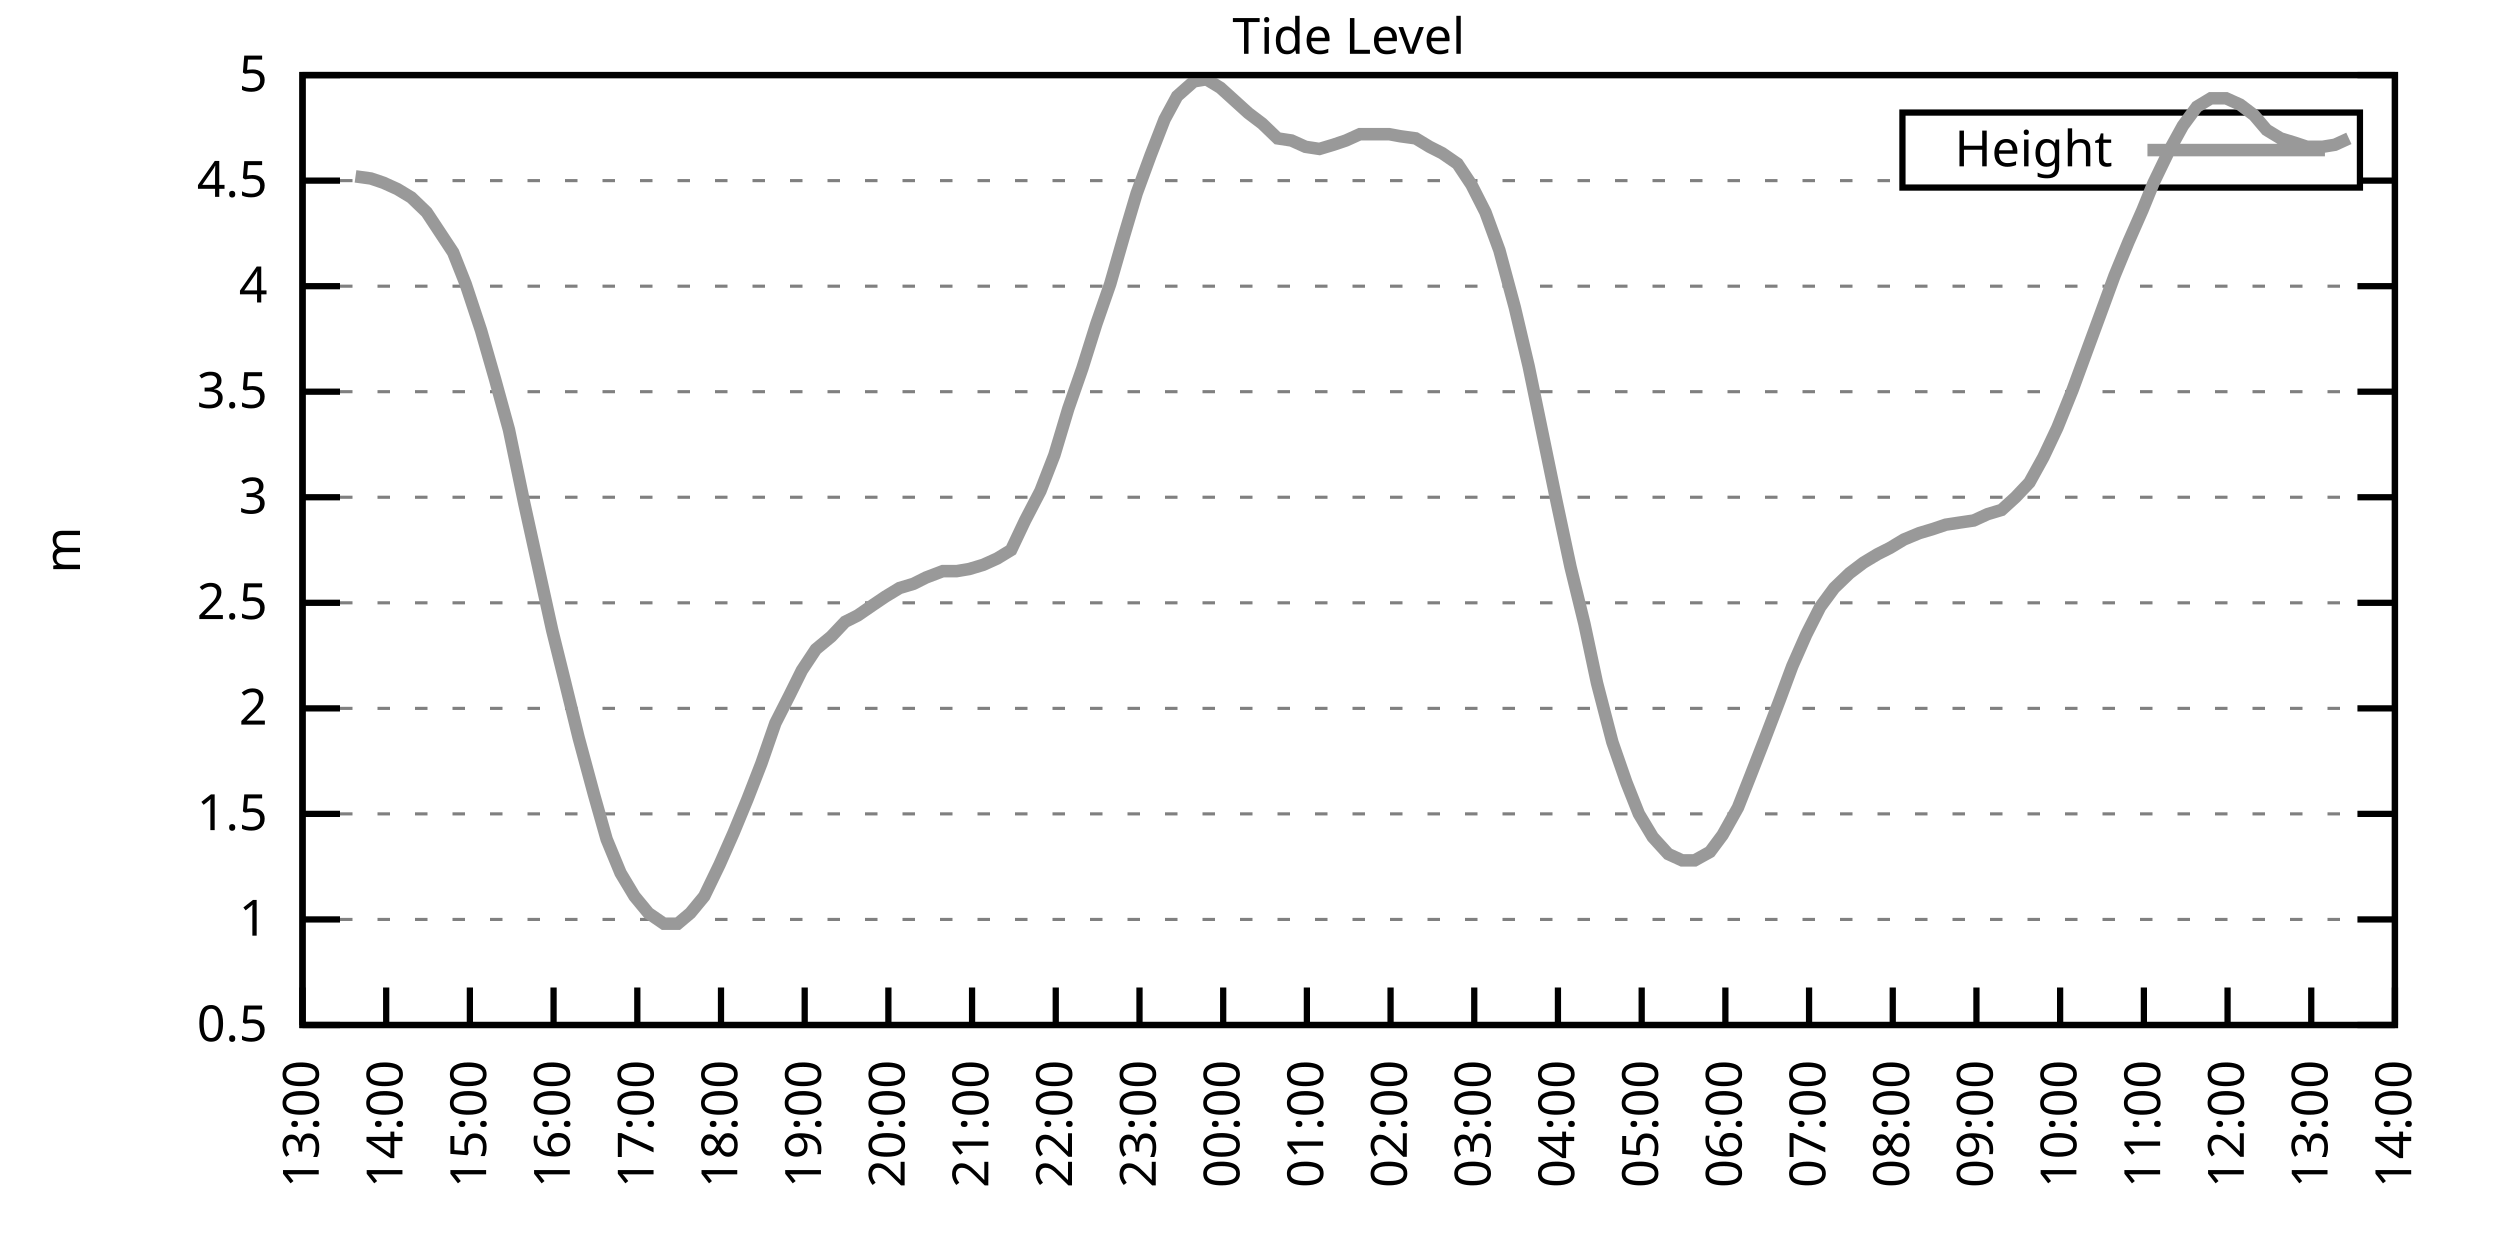
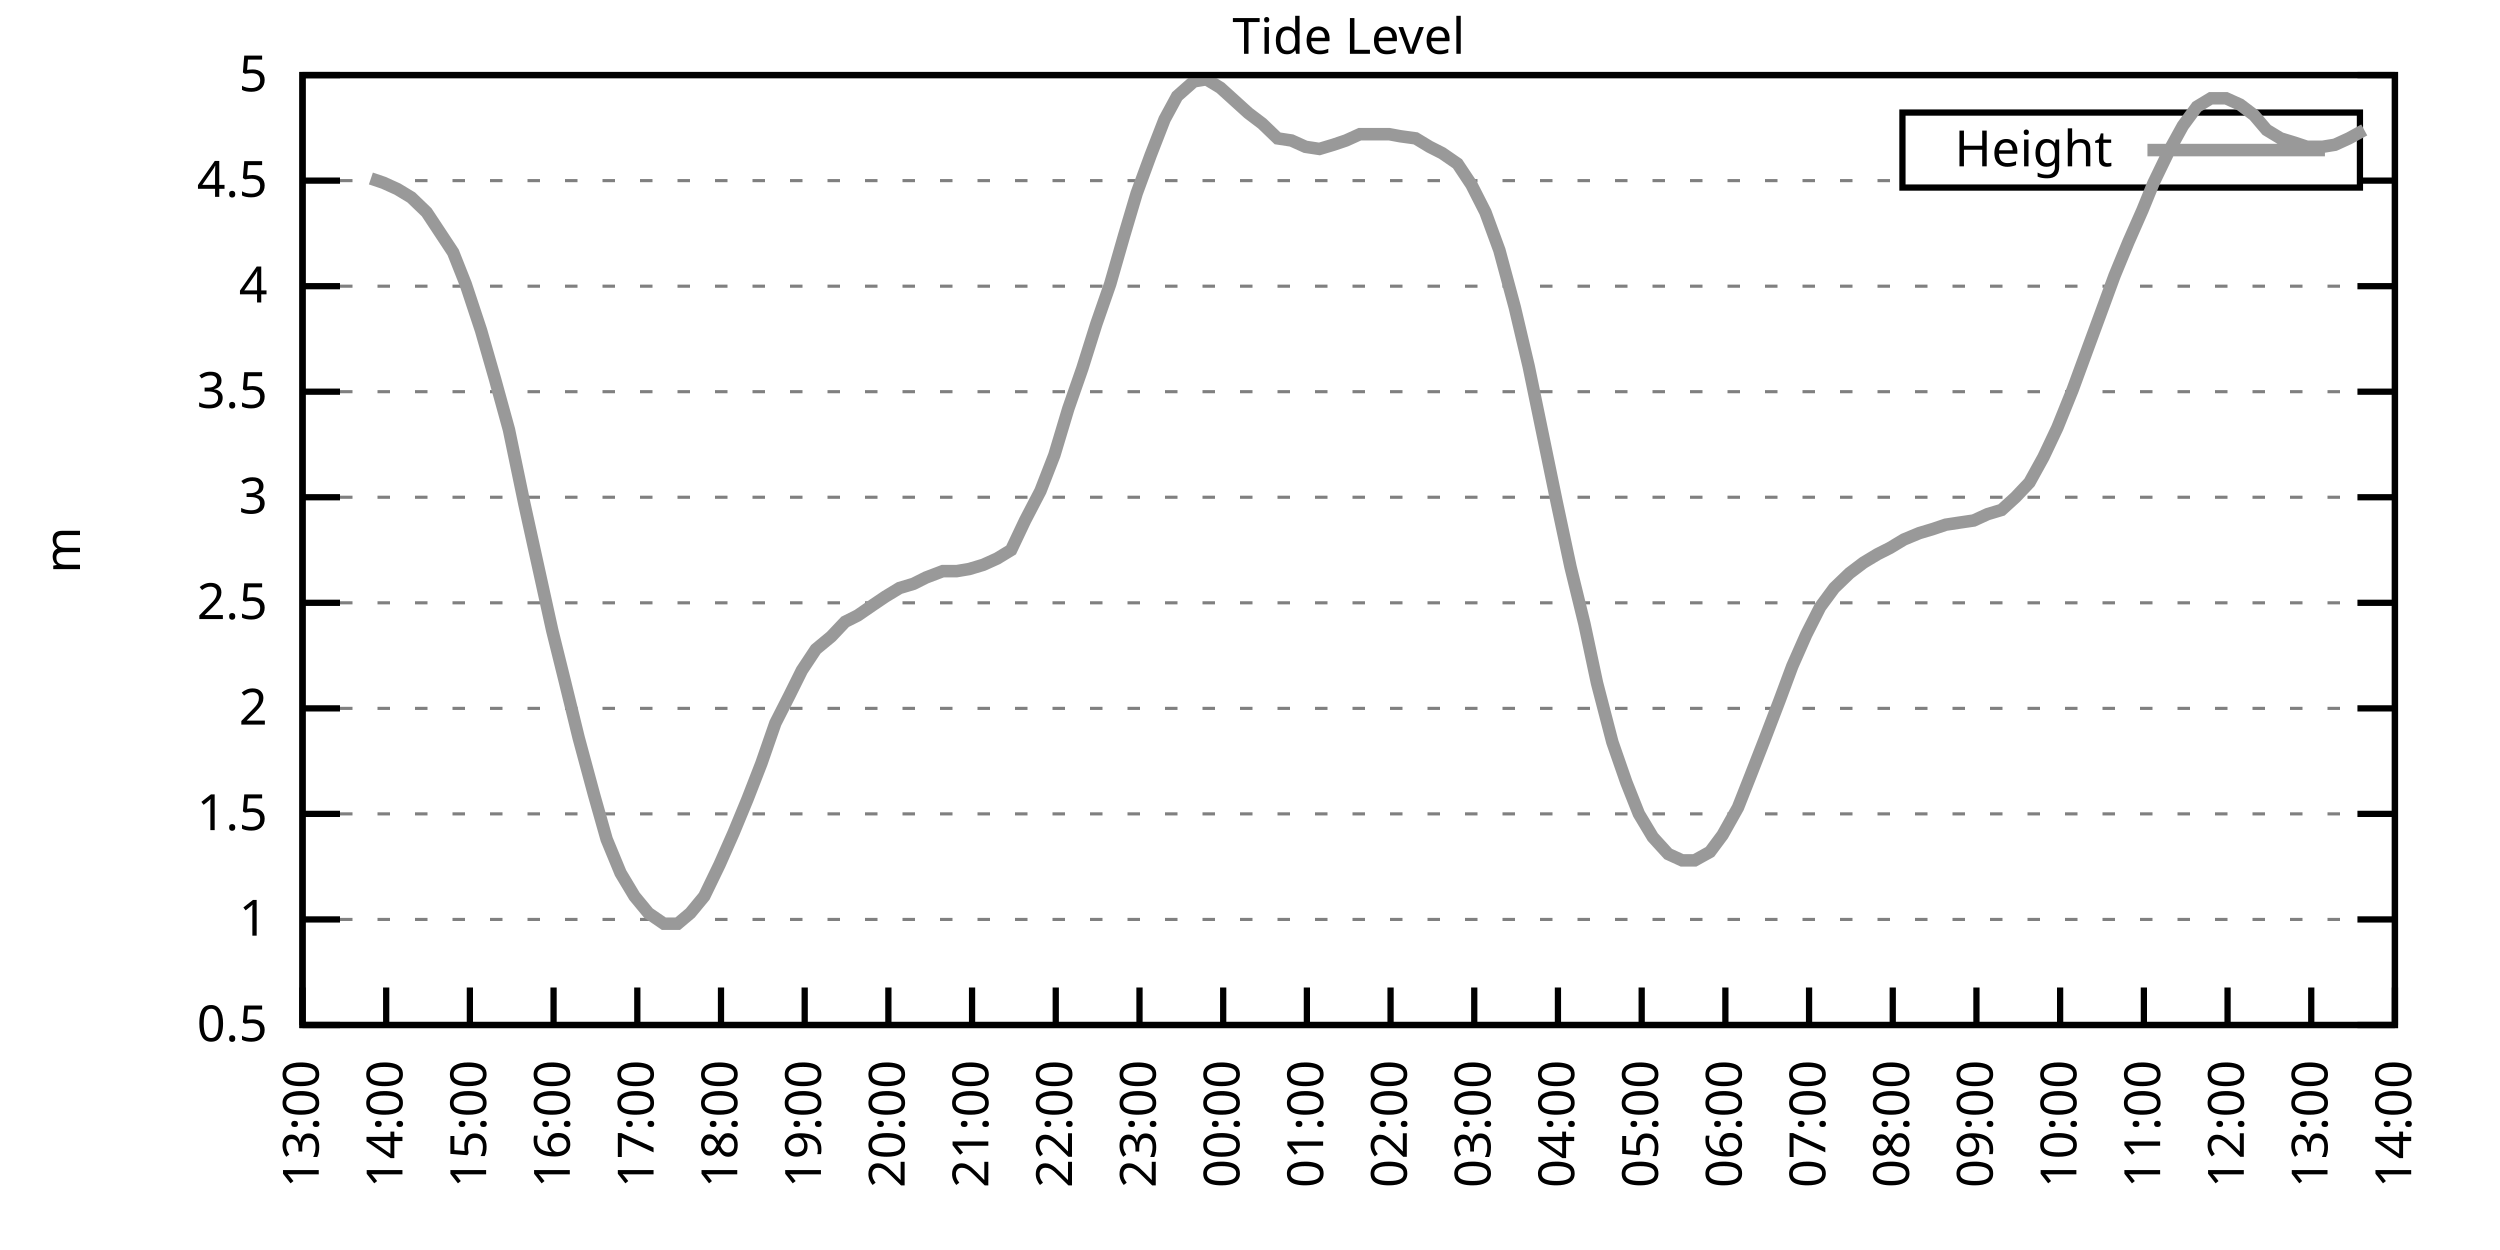
<svg xmlns="http://www.w3.org/2000/svg" xmlns:xlink="http://www.w3.org/1999/xlink" width="400" height="200" viewBox="0 0 400 200">
  <g id="gnuplot_canvas">
    <rect x="0" y="0" width="400" height="200" fill="none" />
    <defs>
      <circle id="gpDot" r="0.5" stroke-width="0.5" stroke="currentColor" />
      <path id="gpPt0" stroke-width="0.333" stroke="currentColor" d="M-1,0 h2 M0,-1 v2" />
      <path id="gpPt1" stroke-width="0.333" stroke="currentColor" d="M-1,-1 L1,1 M1,-1 L-1,1" />
      <path id="gpPt2" stroke-width="0.333" stroke="currentColor" d="M-1,0 L1,0 M0,-1 L0,1 M-1,-1 L1,1 M-1,1 L1,-1" />
      <rect id="gpPt3" stroke-width="0.333" stroke="currentColor" x="-1" y="-1" width="2" height="2" />
      <rect id="gpPt4" stroke-width="0.333" stroke="currentColor" fill="currentColor" x="-1" y="-1" width="2" height="2" />
      <circle id="gpPt5" stroke-width="0.333" stroke="currentColor" cx="0" cy="0" r="1" />
      <use xlink:href="#gpPt5" id="gpPt6" fill="currentColor" stroke="none" />
      <path id="gpPt7" stroke-width="0.333" stroke="currentColor" d="M0,-1.33 L-1.33,0.67 L1.33,0.67 z" />
      <use xlink:href="#gpPt7" id="gpPt8" fill="currentColor" stroke="none" />
      <use xlink:href="#gpPt7" id="gpPt9" stroke="currentColor" transform="rotate(180)" />
      <use xlink:href="#gpPt9" id="gpPt10" fill="currentColor" stroke="none" />
      <use xlink:href="#gpPt3" id="gpPt11" stroke="currentColor" transform="rotate(45)" />
      <use xlink:href="#gpPt11" id="gpPt12" fill="currentColor" stroke="none" />
      <path id="gpPt13" stroke-width="0.333" stroke="currentColor" d="M0,1.330 L1.265,0.411 L0.782,-1.067 L-0.782,-1.076 L-1.265,0.411 z" />
      <use xlink:href="#gpPt13" id="gpPt14" fill="currentColor" stroke="none" />
      <filter id="textbox" filterUnits="objectBoundingBox" x="0" y="0" height="1" width="1">
        <feFlood flood-color="white" flood-opacity="1" result="bgnd" />
        <feComposite in="SourceGraphic" in2="bgnd" operator="atop" />
      </filter>
      <filter id="greybox" filterUnits="objectBoundingBox" x="0" y="0" height="1" width="1">
        <feFlood flood-color="lightgrey" flood-opacity="1" result="grey" />
        <feComposite in="SourceGraphic" in2="grey" operator="atop" />
      </filter>
    </defs>
    <g fill="none" color="white" stroke="currentColor" stroke-width="1.00" stroke-linecap="butt" stroke-linejoin="miter">
</g>
    <g fill="none" color="black" stroke="currentColor" stroke-width="1.00" stroke-linecap="butt" stroke-linejoin="miter">
      <g stroke="none" shape-rendering="crispEdges">
        <polygon fill="rgb(255, 255, 255)" points="48.40,164.00 383.18,164.00 383.18,12.02 48.40,12.02 " />
      </g>
    </g>
    <g fill="none" color="black" stroke="currentColor" stroke-width="1.00" stroke-linecap="butt" stroke-linejoin="miter">
</g>
    <g fill="none" color="black" stroke="black" stroke-width="0.50" stroke-linecap="butt" stroke-linejoin="miter">
</g>
    <g fill="none" color="gray" stroke="currentColor" stroke-width="0.50" stroke-linecap="butt" stroke-linejoin="miter">
      <path stroke="gray" stroke-dasharray="2,4" class="gridline" d="M48.40,164.00 L383.19,164.00  " />
    </g>
    <g fill="none" color="gray" stroke="gray" stroke-width="1.00" stroke-linecap="butt" stroke-linejoin="miter">
</g>
    <g fill="none" color="black" stroke="currentColor" stroke-width="1.00" stroke-linecap="butt" stroke-linejoin="miter">
      <path stroke="black" d="M48.40,164.00 L54.40,164.00 M383.19,164.00 L377.19,164.00  " />
      <g transform="translate(42.80,166.60)" stroke="none" fill="black" font-family="Sans" font-size="8.00" text-anchor="end">
        <text>
          <tspan font-family="Sans"> 0.5</tspan>
        </text>
      </g>
    </g>
    <g fill="none" color="black" stroke="currentColor" stroke-width="1.00" stroke-linecap="butt" stroke-linejoin="miter">
</g>
    <g fill="none" color="black" stroke="black" stroke-width="0.50" stroke-linecap="butt" stroke-linejoin="miter">
</g>
    <g fill="none" color="gray" stroke="currentColor" stroke-width="0.50" stroke-linecap="butt" stroke-linejoin="miter">
      <path stroke="gray" stroke-dasharray="2,4" class="gridline" d="M48.40,147.11 L383.19,147.11  " />
    </g>
    <g fill="none" color="gray" stroke="gray" stroke-width="1.00" stroke-linecap="butt" stroke-linejoin="miter">
</g>
    <g fill="none" color="black" stroke="currentColor" stroke-width="1.00" stroke-linecap="butt" stroke-linejoin="miter">
      <path stroke="black" d="M48.40,147.11 L54.40,147.11 M383.19,147.11 L377.19,147.11  " />
      <g transform="translate(42.80,149.71)" stroke="none" fill="black" font-family="Sans" font-size="8.00" text-anchor="end">
        <text>
          <tspan font-family="Sans"> 1</tspan>
        </text>
      </g>
    </g>
    <g fill="none" color="black" stroke="currentColor" stroke-width="1.00" stroke-linecap="butt" stroke-linejoin="miter">
</g>
    <g fill="none" color="black" stroke="black" stroke-width="0.50" stroke-linecap="butt" stroke-linejoin="miter">
</g>
    <g fill="none" color="gray" stroke="currentColor" stroke-width="0.50" stroke-linecap="butt" stroke-linejoin="miter">
      <path stroke="gray" stroke-dasharray="2,4" class="gridline" d="M48.40,130.22 L383.19,130.22  " />
    </g>
    <g fill="none" color="gray" stroke="gray" stroke-width="1.00" stroke-linecap="butt" stroke-linejoin="miter">
</g>
    <g fill="none" color="black" stroke="currentColor" stroke-width="1.00" stroke-linecap="butt" stroke-linejoin="miter">
      <path stroke="black" d="M48.40,130.22 L54.40,130.22 M383.19,130.22 L377.19,130.22  " />
      <g transform="translate(42.80,132.82)" stroke="none" fill="black" font-family="Sans" font-size="8.00" text-anchor="end">
        <text>
          <tspan font-family="Sans"> 1.5</tspan>
        </text>
      </g>
    </g>
    <g fill="none" color="black" stroke="currentColor" stroke-width="1.00" stroke-linecap="butt" stroke-linejoin="miter">
</g>
    <g fill="none" color="black" stroke="black" stroke-width="0.50" stroke-linecap="butt" stroke-linejoin="miter">
</g>
    <g fill="none" color="gray" stroke="currentColor" stroke-width="0.50" stroke-linecap="butt" stroke-linejoin="miter">
      <path stroke="gray" stroke-dasharray="2,4" class="gridline" d="M48.40,113.34 L383.19,113.34  " />
    </g>
    <g fill="none" color="gray" stroke="gray" stroke-width="1.00" stroke-linecap="butt" stroke-linejoin="miter">
</g>
    <g fill="none" color="black" stroke="currentColor" stroke-width="1.00" stroke-linecap="butt" stroke-linejoin="miter">
      <path stroke="black" d="M48.40,113.34 L54.40,113.34 M383.19,113.34 L377.19,113.34  " />
      <g transform="translate(42.80,115.94)" stroke="none" fill="black" font-family="Sans" font-size="8.00" text-anchor="end">
        <text>
          <tspan font-family="Sans"> 2</tspan>
        </text>
      </g>
    </g>
    <g fill="none" color="black" stroke="currentColor" stroke-width="1.00" stroke-linecap="butt" stroke-linejoin="miter">
</g>
    <g fill="none" color="black" stroke="black" stroke-width="0.50" stroke-linecap="butt" stroke-linejoin="miter">
</g>
    <g fill="none" color="gray" stroke="currentColor" stroke-width="0.50" stroke-linecap="butt" stroke-linejoin="miter">
      <path stroke="gray" stroke-dasharray="2,4" class="gridline" d="M48.40,96.45 L383.19,96.45  " />
    </g>
    <g fill="none" color="gray" stroke="gray" stroke-width="1.00" stroke-linecap="butt" stroke-linejoin="miter">
</g>
    <g fill="none" color="black" stroke="currentColor" stroke-width="1.00" stroke-linecap="butt" stroke-linejoin="miter">
      <path stroke="black" d="M48.40,96.45 L54.40,96.45 M383.19,96.45 L377.19,96.45  " />
      <g transform="translate(42.80,99.05)" stroke="none" fill="black" font-family="Sans" font-size="8.00" text-anchor="end">
        <text>
          <tspan font-family="Sans"> 2.5</tspan>
        </text>
      </g>
    </g>
    <g fill="none" color="black" stroke="currentColor" stroke-width="1.00" stroke-linecap="butt" stroke-linejoin="miter">
</g>
    <g fill="none" color="black" stroke="black" stroke-width="0.50" stroke-linecap="butt" stroke-linejoin="miter">
</g>
    <g fill="none" color="gray" stroke="currentColor" stroke-width="0.50" stroke-linecap="butt" stroke-linejoin="miter">
      <path stroke="gray" stroke-dasharray="2,4" class="gridline" d="M48.40,79.56 L383.19,79.56  " />
    </g>
    <g fill="none" color="gray" stroke="gray" stroke-width="1.00" stroke-linecap="butt" stroke-linejoin="miter">
</g>
    <g fill="none" color="black" stroke="currentColor" stroke-width="1.00" stroke-linecap="butt" stroke-linejoin="miter">
      <path stroke="black" d="M48.40,79.56 L54.40,79.56 M383.19,79.56 L377.19,79.56  " />
      <g transform="translate(42.80,82.16)" stroke="none" fill="black" font-family="Sans" font-size="8.00" text-anchor="end">
        <text>
          <tspan font-family="Sans"> 3</tspan>
        </text>
      </g>
    </g>
    <g fill="none" color="black" stroke="currentColor" stroke-width="1.00" stroke-linecap="butt" stroke-linejoin="miter">
</g>
    <g fill="none" color="black" stroke="black" stroke-width="0.50" stroke-linecap="butt" stroke-linejoin="miter">
</g>
    <g fill="none" color="gray" stroke="currentColor" stroke-width="0.50" stroke-linecap="butt" stroke-linejoin="miter">
      <path stroke="gray" stroke-dasharray="2,4" class="gridline" d="M48.40,62.67 L383.19,62.67  " />
    </g>
    <g fill="none" color="gray" stroke="gray" stroke-width="1.00" stroke-linecap="butt" stroke-linejoin="miter">
</g>
    <g fill="none" color="black" stroke="currentColor" stroke-width="1.00" stroke-linecap="butt" stroke-linejoin="miter">
      <path stroke="black" d="M48.40,62.67 L54.40,62.67 M383.19,62.67 L377.19,62.67  " />
      <g transform="translate(42.80,65.27)" stroke="none" fill="black" font-family="Sans" font-size="8.00" text-anchor="end">
        <text>
          <tspan font-family="Sans"> 3.5</tspan>
        </text>
      </g>
    </g>
    <g fill="none" color="black" stroke="currentColor" stroke-width="1.00" stroke-linecap="butt" stroke-linejoin="miter">
</g>
    <g fill="none" color="black" stroke="black" stroke-width="0.50" stroke-linecap="butt" stroke-linejoin="miter">
</g>
    <g fill="none" color="gray" stroke="currentColor" stroke-width="0.50" stroke-linecap="butt" stroke-linejoin="miter">
      <path stroke="gray" stroke-dasharray="2,4" class="gridline" d="M48.40,45.79 L383.19,45.79  " />
    </g>
    <g fill="none" color="gray" stroke="gray" stroke-width="1.00" stroke-linecap="butt" stroke-linejoin="miter">
</g>
    <g fill="none" color="black" stroke="currentColor" stroke-width="1.00" stroke-linecap="butt" stroke-linejoin="miter">
      <path stroke="black" d="M48.40,45.79 L54.40,45.79 M383.19,45.79 L377.19,45.79  " />
      <g transform="translate(42.80,48.39)" stroke="none" fill="black" font-family="Sans" font-size="8.00" text-anchor="end">
        <text>
          <tspan font-family="Sans"> 4</tspan>
        </text>
      </g>
    </g>
    <g fill="none" color="black" stroke="currentColor" stroke-width="1.00" stroke-linecap="butt" stroke-linejoin="miter">
</g>
    <g fill="none" color="black" stroke="black" stroke-width="0.50" stroke-linecap="butt" stroke-linejoin="miter">
</g>
    <g fill="none" color="gray" stroke="currentColor" stroke-width="0.50" stroke-linecap="butt" stroke-linejoin="miter">
      <path stroke="gray" stroke-dasharray="2,4" class="gridline" d="M48.40,28.90 L304.39,28.90 M377.59,28.90 L383.19,28.90  " />
    </g>
    <g fill="none" color="gray" stroke="gray" stroke-width="1.00" stroke-linecap="butt" stroke-linejoin="miter">
</g>
    <g fill="none" color="black" stroke="currentColor" stroke-width="1.00" stroke-linecap="butt" stroke-linejoin="miter">
      <path stroke="black" d="M48.40,28.90 L54.40,28.90 M383.19,28.90 L377.19,28.90  " />
      <g transform="translate(42.80,31.50)" stroke="none" fill="black" font-family="Sans" font-size="8.00" text-anchor="end">
        <text>
          <tspan font-family="Sans"> 4.5</tspan>
        </text>
      </g>
    </g>
    <g fill="none" color="black" stroke="currentColor" stroke-width="1.00" stroke-linecap="butt" stroke-linejoin="miter">
</g>
    <g fill="none" color="black" stroke="black" stroke-width="0.50" stroke-linecap="butt" stroke-linejoin="miter">
</g>
    <g fill="none" color="gray" stroke="currentColor" stroke-width="0.50" stroke-linecap="butt" stroke-linejoin="miter">
      <path stroke="gray" stroke-dasharray="2,4" class="gridline" d="M48.40,12.01 L383.19,12.01  " />
    </g>
    <g fill="none" color="gray" stroke="gray" stroke-width="1.00" stroke-linecap="butt" stroke-linejoin="miter">
</g>
    <g fill="none" color="black" stroke="currentColor" stroke-width="1.00" stroke-linecap="butt" stroke-linejoin="miter">
      <path stroke="black" d="M48.40,12.01 L54.40,12.01 M383.19,12.01 L377.19,12.01  " />
      <g transform="translate(42.80,14.61)" stroke="none" fill="black" font-family="Sans" font-size="8.00" text-anchor="end">
        <text>
          <tspan font-family="Sans"> 5</tspan>
        </text>
      </g>
    </g>
    <g fill="none" color="black" stroke="currentColor" stroke-width="1.00" stroke-linecap="butt" stroke-linejoin="miter">
      <path stroke="black" d="M48.40,164.00 L48.40,158.00  " />
      <g transform="translate(51.00,169.60) rotate(270.00)" stroke="none" fill="black" font-family="Sans" font-size="8.00" text-anchor="end">
        <text>
          <tspan font-family="Sans">13:00</tspan>
        </text>
      </g>
    </g>
    <g fill="none" color="black" stroke="currentColor" stroke-width="1.00" stroke-linecap="butt" stroke-linejoin="miter">
      <path stroke="black" d="M61.79,164.00 L61.79,158.00  " />
      <g transform="translate(64.39,169.60) rotate(270.00)" stroke="none" fill="black" font-family="Sans" font-size="8.00" text-anchor="end">
        <text>
          <tspan font-family="Sans">14:00</tspan>
        </text>
      </g>
    </g>
    <g fill="none" color="black" stroke="currentColor" stroke-width="1.00" stroke-linecap="butt" stroke-linejoin="miter">
      <path stroke="black" d="M75.18,164.00 L75.18,158.00  " />
      <g transform="translate(77.78,169.60) rotate(270.00)" stroke="none" fill="black" font-family="Sans" font-size="8.00" text-anchor="end">
        <text>
          <tspan font-family="Sans">15:00</tspan>
        </text>
      </g>
    </g>
    <g fill="none" color="black" stroke="currentColor" stroke-width="1.00" stroke-linecap="butt" stroke-linejoin="miter">
      <path stroke="black" d="M88.57,164.00 L88.57,158.00  " />
      <g transform="translate(91.17,169.60) rotate(270.00)" stroke="none" fill="black" font-family="Sans" font-size="8.00" text-anchor="end">
        <text>
          <tspan font-family="Sans">16:00</tspan>
        </text>
      </g>
    </g>
    <g fill="none" color="black" stroke="currentColor" stroke-width="1.00" stroke-linecap="butt" stroke-linejoin="miter">
      <path stroke="black" d="M101.97,164.00 L101.97,158.00  " />
      <g transform="translate(104.57,169.60) rotate(270.00)" stroke="none" fill="black" font-family="Sans" font-size="8.00" text-anchor="end">
        <text>
          <tspan font-family="Sans">17:00</tspan>
        </text>
      </g>
    </g>
    <g fill="none" color="black" stroke="currentColor" stroke-width="1.00" stroke-linecap="butt" stroke-linejoin="miter">
      <path stroke="black" d="M115.36,164.00 L115.36,158.00  " />
      <g transform="translate(117.96,169.60) rotate(270.00)" stroke="none" fill="black" font-family="Sans" font-size="8.00" text-anchor="end">
        <text>
          <tspan font-family="Sans">18:00</tspan>
        </text>
      </g>
    </g>
    <g fill="none" color="black" stroke="currentColor" stroke-width="1.00" stroke-linecap="butt" stroke-linejoin="miter">
      <path stroke="black" d="M128.75,164.00 L128.75,158.00  " />
      <g transform="translate(131.35,169.60) rotate(270.00)" stroke="none" fill="black" font-family="Sans" font-size="8.00" text-anchor="end">
        <text>
          <tspan font-family="Sans">19:00</tspan>
        </text>
      </g>
    </g>
    <g fill="none" color="black" stroke="currentColor" stroke-width="1.00" stroke-linecap="butt" stroke-linejoin="miter">
      <path stroke="black" d="M142.14,164.00 L142.14,158.00  " />
      <g transform="translate(144.74,169.60) rotate(270.00)" stroke="none" fill="black" font-family="Sans" font-size="8.00" text-anchor="end">
        <text>
          <tspan font-family="Sans">20:00</tspan>
        </text>
      </g>
    </g>
    <g fill="none" color="black" stroke="currentColor" stroke-width="1.00" stroke-linecap="butt" stroke-linejoin="miter">
      <path stroke="black" d="M155.53,164.00 L155.53,158.00  " />
      <g transform="translate(158.13,169.60) rotate(270.00)" stroke="none" fill="black" font-family="Sans" font-size="8.00" text-anchor="end">
        <text>
          <tspan font-family="Sans">21:00</tspan>
        </text>
      </g>
    </g>
    <g fill="none" color="black" stroke="currentColor" stroke-width="1.00" stroke-linecap="butt" stroke-linejoin="miter">
      <path stroke="black" d="M168.92,164.00 L168.92,158.00  " />
      <g transform="translate(171.52,169.60) rotate(270.00)" stroke="none" fill="black" font-family="Sans" font-size="8.00" text-anchor="end">
        <text>
          <tspan font-family="Sans">22:00</tspan>
        </text>
      </g>
    </g>
    <g fill="none" color="black" stroke="currentColor" stroke-width="1.00" stroke-linecap="butt" stroke-linejoin="miter">
      <path stroke="black" d="M182.32,164.00 L182.32,158.00  " />
      <g transform="translate(184.92,169.60) rotate(270.00)" stroke="none" fill="black" font-family="Sans" font-size="8.00" text-anchor="end">
        <text>
          <tspan font-family="Sans">23:00</tspan>
        </text>
      </g>
    </g>
    <g fill="none" color="black" stroke="currentColor" stroke-width="1.00" stroke-linecap="butt" stroke-linejoin="miter">
      <path stroke="black" d="M195.71,164.00 L195.71,158.00  " />
      <g transform="translate(198.31,169.60) rotate(270.00)" stroke="none" fill="black" font-family="Sans" font-size="8.00" text-anchor="end">
        <text>
          <tspan font-family="Sans">00:00</tspan>
        </text>
      </g>
    </g>
    <g fill="none" color="black" stroke="currentColor" stroke-width="1.00" stroke-linecap="butt" stroke-linejoin="miter">
      <path stroke="black" d="M209.10,164.00 L209.10,158.00  " />
      <g transform="translate(211.70,169.60) rotate(270.00)" stroke="none" fill="black" font-family="Sans" font-size="8.00" text-anchor="end">
        <text>
          <tspan font-family="Sans">01:00</tspan>
        </text>
      </g>
    </g>
    <g fill="none" color="black" stroke="currentColor" stroke-width="1.00" stroke-linecap="butt" stroke-linejoin="miter">
      <path stroke="black" d="M222.49,164.00 L222.49,158.00  " />
      <g transform="translate(225.09,169.60) rotate(270.00)" stroke="none" fill="black" font-family="Sans" font-size="8.00" text-anchor="end">
        <text>
          <tspan font-family="Sans">02:00</tspan>
        </text>
      </g>
    </g>
    <g fill="none" color="black" stroke="currentColor" stroke-width="1.00" stroke-linecap="butt" stroke-linejoin="miter">
      <path stroke="black" d="M235.88,164.00 L235.88,158.00  " />
      <g transform="translate(238.48,169.60) rotate(270.00)" stroke="none" fill="black" font-family="Sans" font-size="8.00" text-anchor="end">
        <text>
          <tspan font-family="Sans">03:00</tspan>
        </text>
      </g>
    </g>
    <g fill="none" color="black" stroke="currentColor" stroke-width="1.00" stroke-linecap="butt" stroke-linejoin="miter">
      <path stroke="black" d="M249.27,164.00 L249.27,158.00  " />
      <g transform="translate(251.87,169.60) rotate(270.00)" stroke="none" fill="black" font-family="Sans" font-size="8.00" text-anchor="end">
        <text>
          <tspan font-family="Sans">04:00</tspan>
        </text>
      </g>
    </g>
    <g fill="none" color="black" stroke="currentColor" stroke-width="1.00" stroke-linecap="butt" stroke-linejoin="miter">
      <path stroke="black" d="M262.67,164.00 L262.67,158.00  " />
      <g transform="translate(265.27,169.60) rotate(270.00)" stroke="none" fill="black" font-family="Sans" font-size="8.00" text-anchor="end">
        <text>
          <tspan font-family="Sans">05:00</tspan>
        </text>
      </g>
    </g>
    <g fill="none" color="black" stroke="currentColor" stroke-width="1.00" stroke-linecap="butt" stroke-linejoin="miter">
      <path stroke="black" d="M276.06,164.00 L276.06,158.00  " />
      <g transform="translate(278.66,169.60) rotate(270.00)" stroke="none" fill="black" font-family="Sans" font-size="8.00" text-anchor="end">
        <text>
          <tspan font-family="Sans">06:00</tspan>
        </text>
      </g>
    </g>
    <g fill="none" color="black" stroke="currentColor" stroke-width="1.00" stroke-linecap="butt" stroke-linejoin="miter">
      <path stroke="black" d="M289.45,164.00 L289.45,158.00  " />
      <g transform="translate(292.05,169.60) rotate(270.00)" stroke="none" fill="black" font-family="Sans" font-size="8.00" text-anchor="end">
        <text>
          <tspan font-family="Sans">07:00</tspan>
        </text>
      </g>
    </g>
    <g fill="none" color="black" stroke="currentColor" stroke-width="1.00" stroke-linecap="butt" stroke-linejoin="miter">
      <path stroke="black" d="M302.84,164.00 L302.84,158.00  " />
      <g transform="translate(305.44,169.60) rotate(270.00)" stroke="none" fill="black" font-family="Sans" font-size="8.00" text-anchor="end">
        <text>
          <tspan font-family="Sans">08:00</tspan>
        </text>
      </g>
    </g>
    <g fill="none" color="black" stroke="currentColor" stroke-width="1.00" stroke-linecap="butt" stroke-linejoin="miter">
      <path stroke="black" d="M316.23,164.00 L316.23,158.00  " />
      <g transform="translate(318.83,169.60) rotate(270.00)" stroke="none" fill="black" font-family="Sans" font-size="8.00" text-anchor="end">
        <text>
          <tspan font-family="Sans">09:00</tspan>
        </text>
      </g>
    </g>
    <g fill="none" color="black" stroke="currentColor" stroke-width="1.00" stroke-linecap="butt" stroke-linejoin="miter">
      <path stroke="black" d="M329.62,164.00 L329.62,158.00  " />
      <g transform="translate(332.22,169.60) rotate(270.00)" stroke="none" fill="black" font-family="Sans" font-size="8.00" text-anchor="end">
        <text>
          <tspan font-family="Sans">10:00</tspan>
        </text>
      </g>
    </g>
    <g fill="none" color="black" stroke="currentColor" stroke-width="1.00" stroke-linecap="butt" stroke-linejoin="miter">
      <path stroke="black" d="M343.02,164.00 L343.02,158.00  " />
      <g transform="translate(345.62,169.60) rotate(270.00)" stroke="none" fill="black" font-family="Sans" font-size="8.00" text-anchor="end">
        <text>
          <tspan font-family="Sans">11:00</tspan>
        </text>
      </g>
    </g>
    <g fill="none" color="black" stroke="currentColor" stroke-width="1.00" stroke-linecap="butt" stroke-linejoin="miter">
      <path stroke="black" d="M356.41,164.00 L356.41,158.00  " />
      <g transform="translate(359.01,169.60) rotate(270.00)" stroke="none" fill="black" font-family="Sans" font-size="8.00" text-anchor="end">
        <text>
          <tspan font-family="Sans">12:00</tspan>
        </text>
      </g>
    </g>
    <g fill="none" color="black" stroke="currentColor" stroke-width="1.00" stroke-linecap="butt" stroke-linejoin="miter">
      <path stroke="black" d="M369.80,164.00 L369.80,158.00  " />
      <g transform="translate(372.40,169.60) rotate(270.00)" stroke="none" fill="black" font-family="Sans" font-size="8.00" text-anchor="end">
        <text>
          <tspan font-family="Sans">13:00</tspan>
        </text>
      </g>
    </g>
    <g fill="none" color="black" stroke="currentColor" stroke-width="1.00" stroke-linecap="butt" stroke-linejoin="miter">
      <path stroke="black" d="M383.19,164.00 L383.19,158.00  " />
      <g transform="translate(385.79,169.60) rotate(270.00)" stroke="none" fill="black" font-family="Sans" font-size="8.00" text-anchor="end">
        <text>
          <tspan font-family="Sans">14:00</tspan>
        </text>
      </g>
    </g>
    <g fill="none" color="black" stroke="currentColor" stroke-width="1.00" stroke-linecap="butt" stroke-linejoin="miter">
</g>
    <g fill="none" color="black" stroke="currentColor" stroke-width="1.00" stroke-linecap="butt" stroke-linejoin="miter">
      <path stroke="black" d="M48.40,12.01 L48.40,164.00 L383.19,164.00 L383.19,12.01 L48.40,12.01 Z  " />
    </g>
    <g fill="none" color="black" stroke="currentColor" stroke-width="1.00" stroke-linecap="butt" stroke-linejoin="miter">
</g>
    <g fill="none" color="black" stroke="currentColor" stroke-width="1.00" stroke-linecap="butt" stroke-linejoin="miter">
      <path stroke="black" d="M304.39,30.01 L304.39,18.01 L377.59,18.01 L377.59,30.01 L304.39,30.01 Z  " />
    </g>
    <g id="Tide_level_plot_1">
      <g fill="none" color="white" stroke="black" stroke-width="2.00" stroke-linecap="butt" stroke-linejoin="miter">
</g>
      <g fill="none" color="black" stroke="currentColor" stroke-width="2.00" stroke-linecap="butt" stroke-linejoin="miter">
        <g transform="translate(337.99,26.61)" stroke="none" fill="black" font-family="Sans" font-size="8.00" text-anchor="end">
          <text>
            <tspan font-family="Sans">Height</tspan>
          </text>
        </g>
      </g>
      <g fill="none" color="black" stroke="currentColor" stroke-width="2.00" stroke-linecap="butt" stroke-linejoin="miter">
-         <path stroke="rgb(153, 153, 153)" d="M343.59,24.01 L371.99,24.01 M56.88,28.22 L59.34,28.56 L61.35,29.24 L63.58,30.25 L65.81,31.60 L68.26,33.96   L70.27,37.00 L72.50,40.38 L74.51,45.45 L76.97,52.88 L79.20,60.65 L81.43,68.75 L83.89,80.57 L86.12,90.71   L88.35,100.84 L90.36,108.95 L92.59,118.07 L95.05,127.18 L97.06,134.28 L99.29,139.68 L101.52,143.40 L103.75,146.10   L106.21,147.79 L108.44,147.79 L110.45,146.10 L112.68,143.40 L115.13,138.33 L117.37,133.26 L119.60,127.86 L121.83,122.12   L124.06,115.70 L126.29,111.31 L128.30,107.26 L130.54,103.88 L132.99,101.85 L135.22,99.49 L137.23,98.48 L139.69,96.79   L141.69,95.44 L143.93,94.08 L146.16,93.41 L148.17,92.40 L150.85,91.38 L153.08,91.38 L155.09,91.04 L157.32,90.37   L159.55,89.36 L161.78,88.00 L164.01,83.28 L166.47,78.55 L168.70,72.81 L170.93,65.38 L173.17,58.96 L175.40,51.87   L177.63,45.45 L179.86,37.68 L181.87,30.92 L184.10,24.84 L186.33,19.10 L188.34,15.39 L191.02,13.02 L193.03,12.69   L195.26,14.04 L197.49,16.06 L199.73,18.09 L201.96,19.78 L204.41,22.14 L206.64,22.48 L208.88,23.49 L211.11,23.83   L213.34,23.16 L215.35,22.48 L217.58,21.47 L220.04,21.47 L222.27,21.47 L224.05,21.80 L226.51,22.14 L228.74,23.49   L230.75,24.51 L233.20,26.20 L235.44,29.57 L237.67,33.96 L239.90,40.04 L242.36,49.16 L244.59,58.62 L246.82,69.43   L249.05,80.24 L251.28,90.71 L253.51,99.83 L255.52,109.28 L257.98,118.74 L260.21,125.16 L262.22,130.22 L264.45,133.94   L266.91,136.64 L269.14,137.66 L271.15,137.66 L273.60,136.30 L275.61,133.60 L278.07,129.21 L280.07,124.14 L282.31,118.40   L284.76,111.99 L286.77,106.58 L289.00,101.52 L291.23,97.12 L293.47,94.08 L295.92,91.72 L298.15,90.03 L300.39,88.68   L302.39,87.67 L304.63,86.32 L307.08,85.30 L309.31,84.63 L311.32,83.95 L313.55,83.61 L315.79,83.28 L318.02,82.26   L320.25,81.59 L322.48,79.56 L324.71,77.20 L326.95,73.14 L329.18,68.42 L331.63,62.34 L333.86,56.26 L336.10,50.18   L338.33,44.10 L340.56,38.69 L342.79,33.63 L344.58,29.24 L347.03,24.17 L349.26,20.12 L351.50,17.08 L353.73,15.73   L356.18,15.73 L358.42,16.74 L360.65,18.43 L362.66,20.79 L364.89,22.14 L367.12,22.82 L369.13,23.49 L371.58,23.49   L373.59,23.16 L375.82,22.14  " />
+         <path stroke="rgb(153, 153, 153)" d="M343.59,24.01 L371.99,24.01 M59.34,28.56 L61.35,29.24 L63.58,30.25 L65.81,31.60 L68.26,33.96 L70.27,37.00   L72.50,40.38 L74.51,45.45 L76.97,52.88 L79.20,60.65 L81.43,68.75 L83.89,80.57 L86.12,90.71 L88.35,100.84   L90.36,108.95 L92.59,118.07 L95.05,127.18 L97.06,134.28 L99.29,139.68 L101.52,143.40 L103.75,146.10 L106.21,147.79   L108.44,147.79 L110.45,146.10 L112.68,143.40 L115.13,138.33 L117.37,133.26 L119.60,127.86 L121.83,122.12 L124.06,115.70   L126.29,111.31 L128.30,107.26 L130.54,103.88 L132.99,101.85 L135.22,99.49 L137.23,98.48 L139.69,96.79 L141.69,95.44   L143.93,94.08 L146.16,93.41 L148.17,92.40 L150.85,91.38 L153.08,91.38 L155.09,91.04 L157.32,90.37 L159.55,89.36   L161.78,88.00 L164.01,83.28 L166.47,78.55 L168.70,72.81 L170.93,65.38 L173.17,58.96 L175.40,51.87 L177.63,45.45   L179.86,37.68 L181.87,30.92 L184.10,24.84 L186.33,19.10 L188.34,15.39 L191.02,13.02 L193.03,12.69 L195.26,14.04   L197.49,16.06 L199.73,18.09 L201.96,19.78 L204.41,22.14 L206.64,22.48 L208.88,23.49 L211.11,23.83 L213.34,23.16   L215.35,22.48 L217.58,21.47 L220.04,21.47 L222.27,21.47 L224.05,21.80 L226.51,22.14 L228.74,23.49 L230.75,24.51   L233.20,26.20 L235.44,29.57 L237.67,33.96 L239.90,40.04 L242.36,49.16 L244.59,58.62 L246.82,69.43 L249.05,80.24   L251.28,90.71 L253.51,99.83 L255.52,109.28 L257.98,118.74 L260.21,125.16 L262.22,130.22 L264.45,133.94 L266.91,136.64   L269.14,137.66 L271.15,137.66 L273.60,136.30 L275.61,133.60 L278.07,129.21 L280.07,124.14 L282.31,118.40 L284.76,111.99   L286.77,106.58 L289.00,101.52 L291.23,97.12 L293.47,94.08 L295.92,91.72 L298.15,90.03 L300.39,88.68 L302.39,87.67   L304.63,86.32 L307.08,85.30 L309.31,84.63 L311.32,83.95 L313.55,83.61 L315.79,83.28 L318.02,82.26 L320.25,81.59   L322.48,79.56 L324.71,77.20 L326.95,73.14 L329.18,68.42 L331.63,62.34 L333.86,56.26 L336.10,50.18 L338.33,44.10   L340.56,38.69 L342.79,33.63 L344.58,29.24 L347.03,24.17 L349.26,20.12 L351.50,17.08 L353.73,15.73 L356.18,15.73   L358.42,16.74 L360.65,18.43 L362.66,20.79 L364.89,22.14 L367.12,22.82 L369.13,23.49 L371.58,23.49 L373.59,23.16   L375.82,22.14 L378.28,20.79  " />
      </g>
    </g>
    <g fill="none" color="black" stroke="currentColor" stroke-width="2.00" stroke-linecap="butt" stroke-linejoin="miter">
</g>
    <g fill="none" color="black" stroke="black" stroke-width="1.00" stroke-linecap="butt" stroke-linejoin="miter">
</g>
    <g fill="none" color="black" stroke="currentColor" stroke-width="1.00" stroke-linecap="butt" stroke-linejoin="miter">
      <path stroke="black" d="M48.40,12.01 L48.40,164.00 L383.19,164.00 L383.19,12.01 L48.40,12.01 Z  " />
      <g transform="translate(12.80,88.01) rotate(270.00)" stroke="none" fill="black" font-family="Sans" font-size="8.00" text-anchor="middle">
        <text>
          <tspan font-family="Sans">m</tspan>
        </text>
      </g>
    </g>
    <g fill="none" color="black" stroke="currentColor" stroke-width="1.00" stroke-linecap="butt" stroke-linejoin="miter">
</g>
    <g fill="none" color="black" stroke="currentColor" stroke-width="1.00" stroke-linecap="butt" stroke-linejoin="miter">
      <g transform="translate(215.79,8.61)" stroke="none" fill="black" font-family="Sans" font-size="8.00" text-anchor="middle">
        <text>
          <tspan font-family="Sans">Tide Level</tspan>
        </text>
      </g>
    </g>
    <g fill="none" color="black" stroke="currentColor" stroke-width="1.00" stroke-linecap="butt" stroke-linejoin="miter">
</g>
  </g>
</svg>
